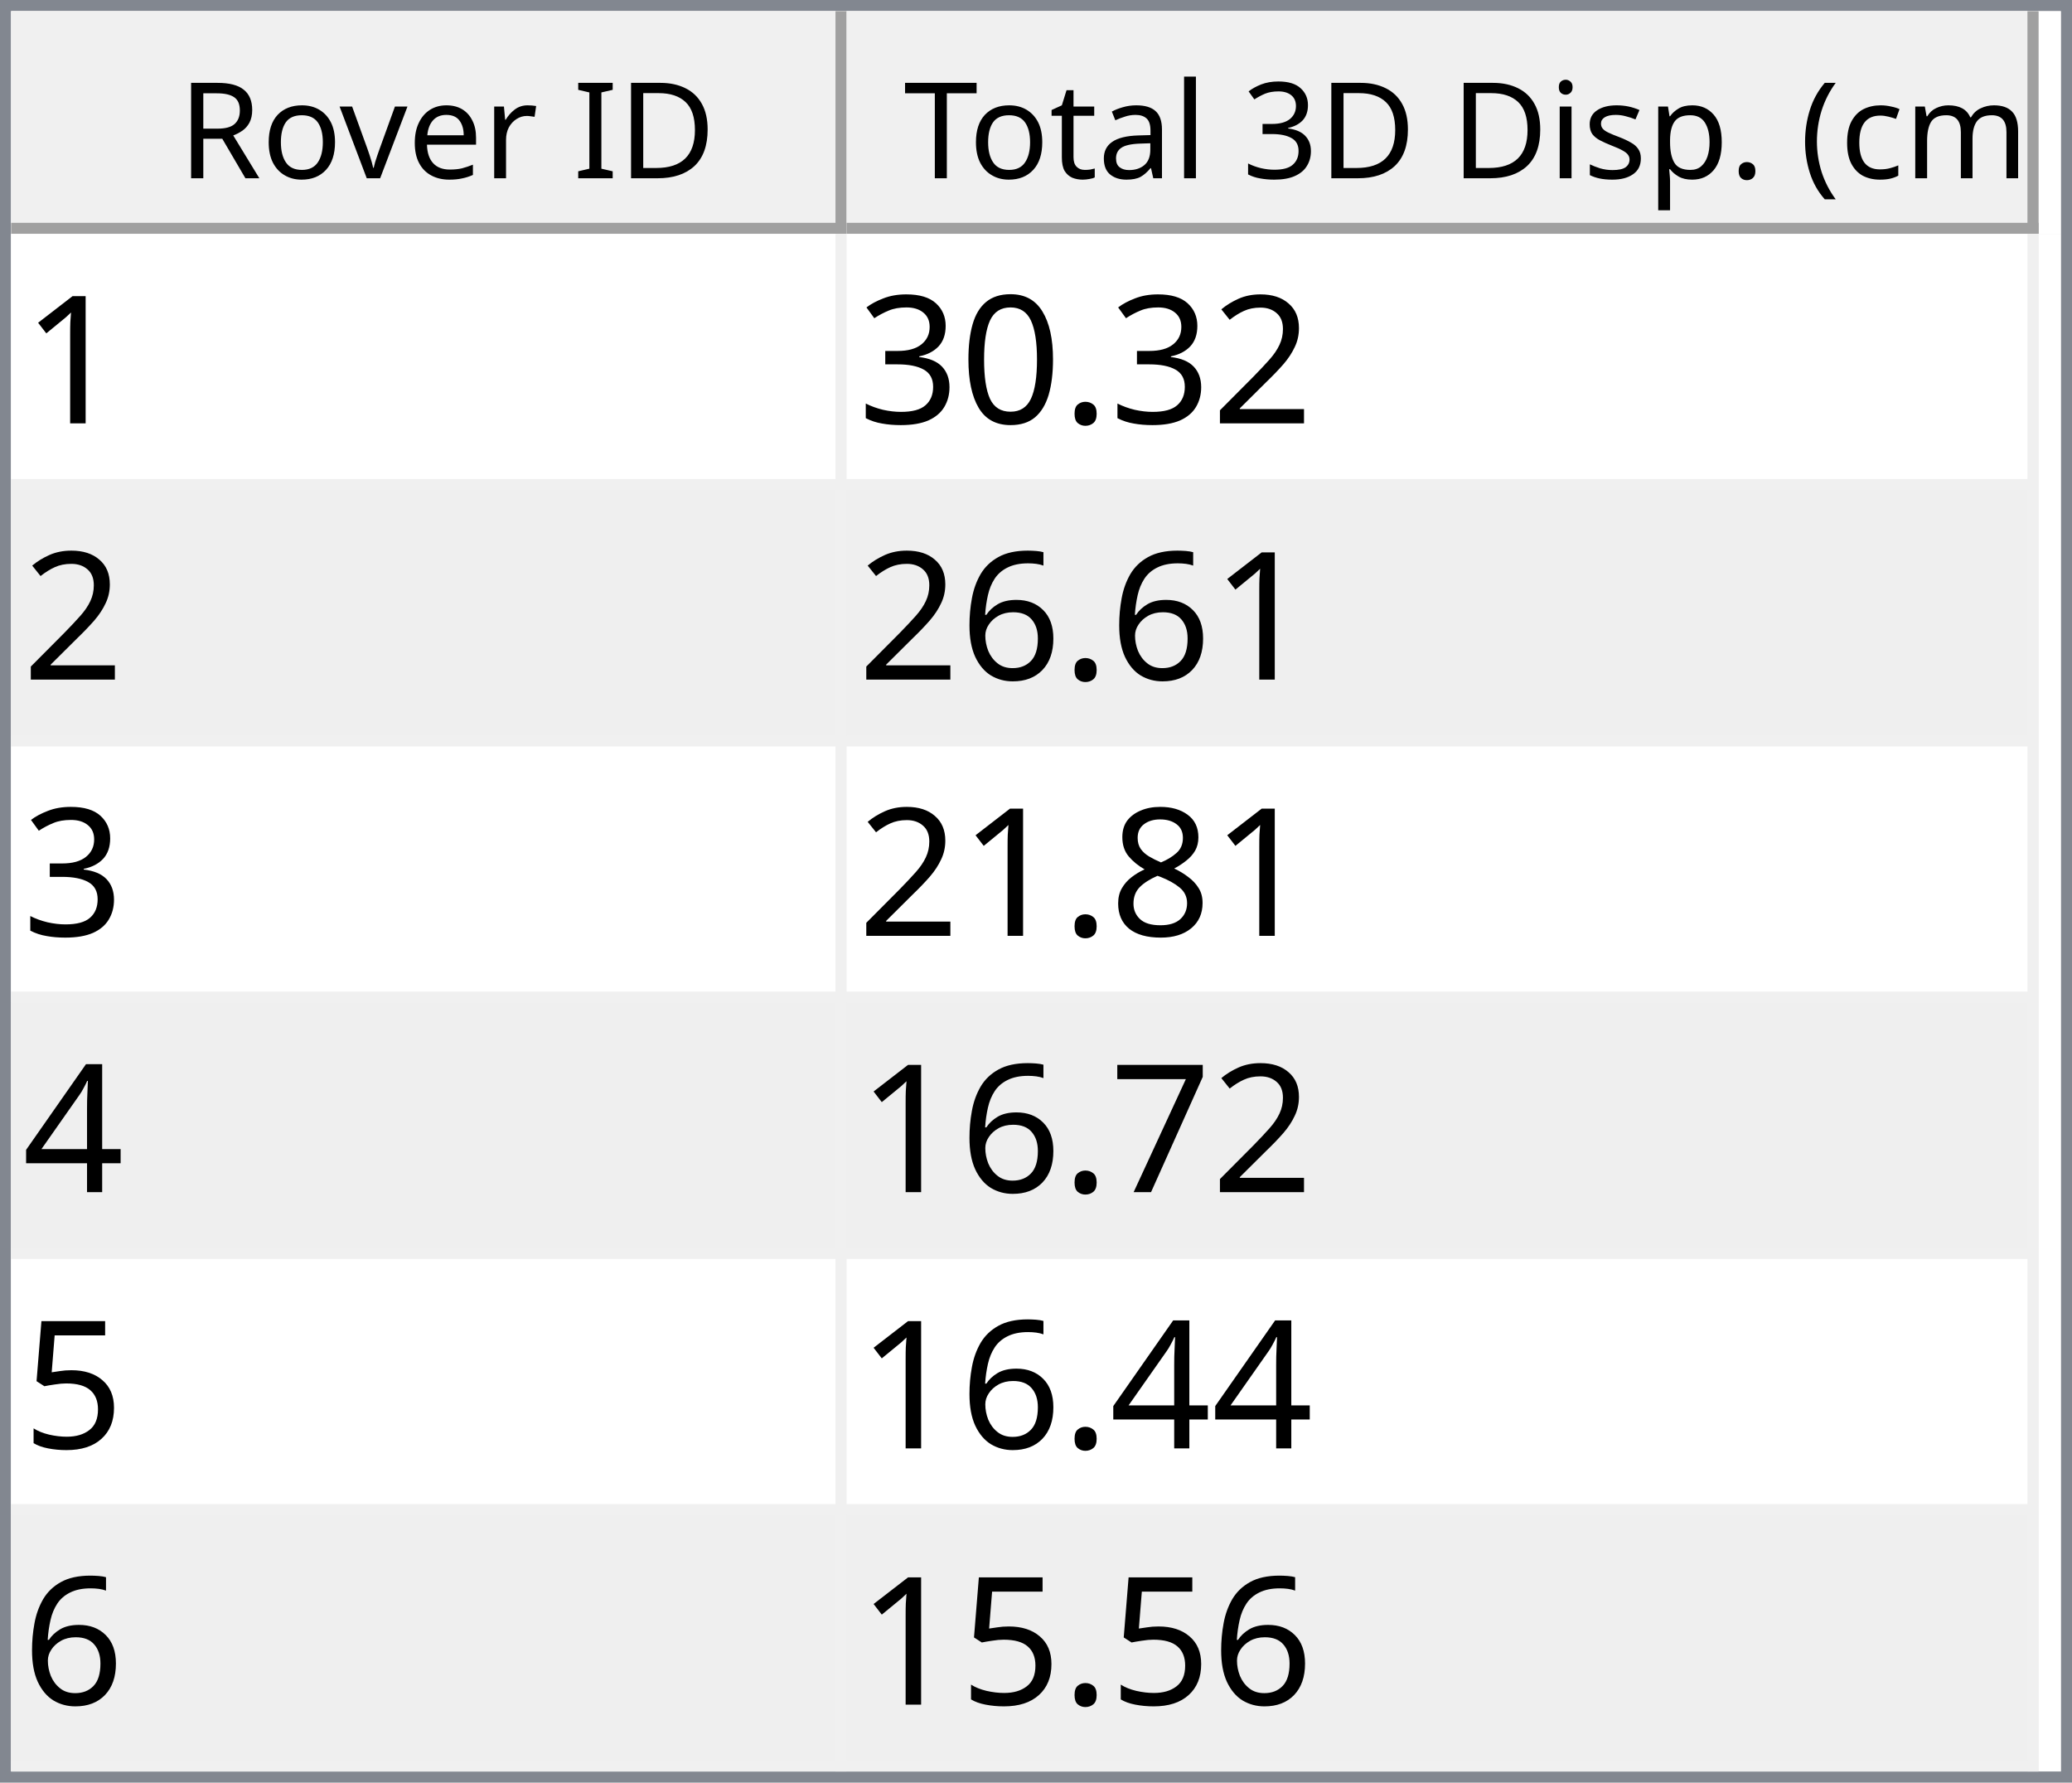
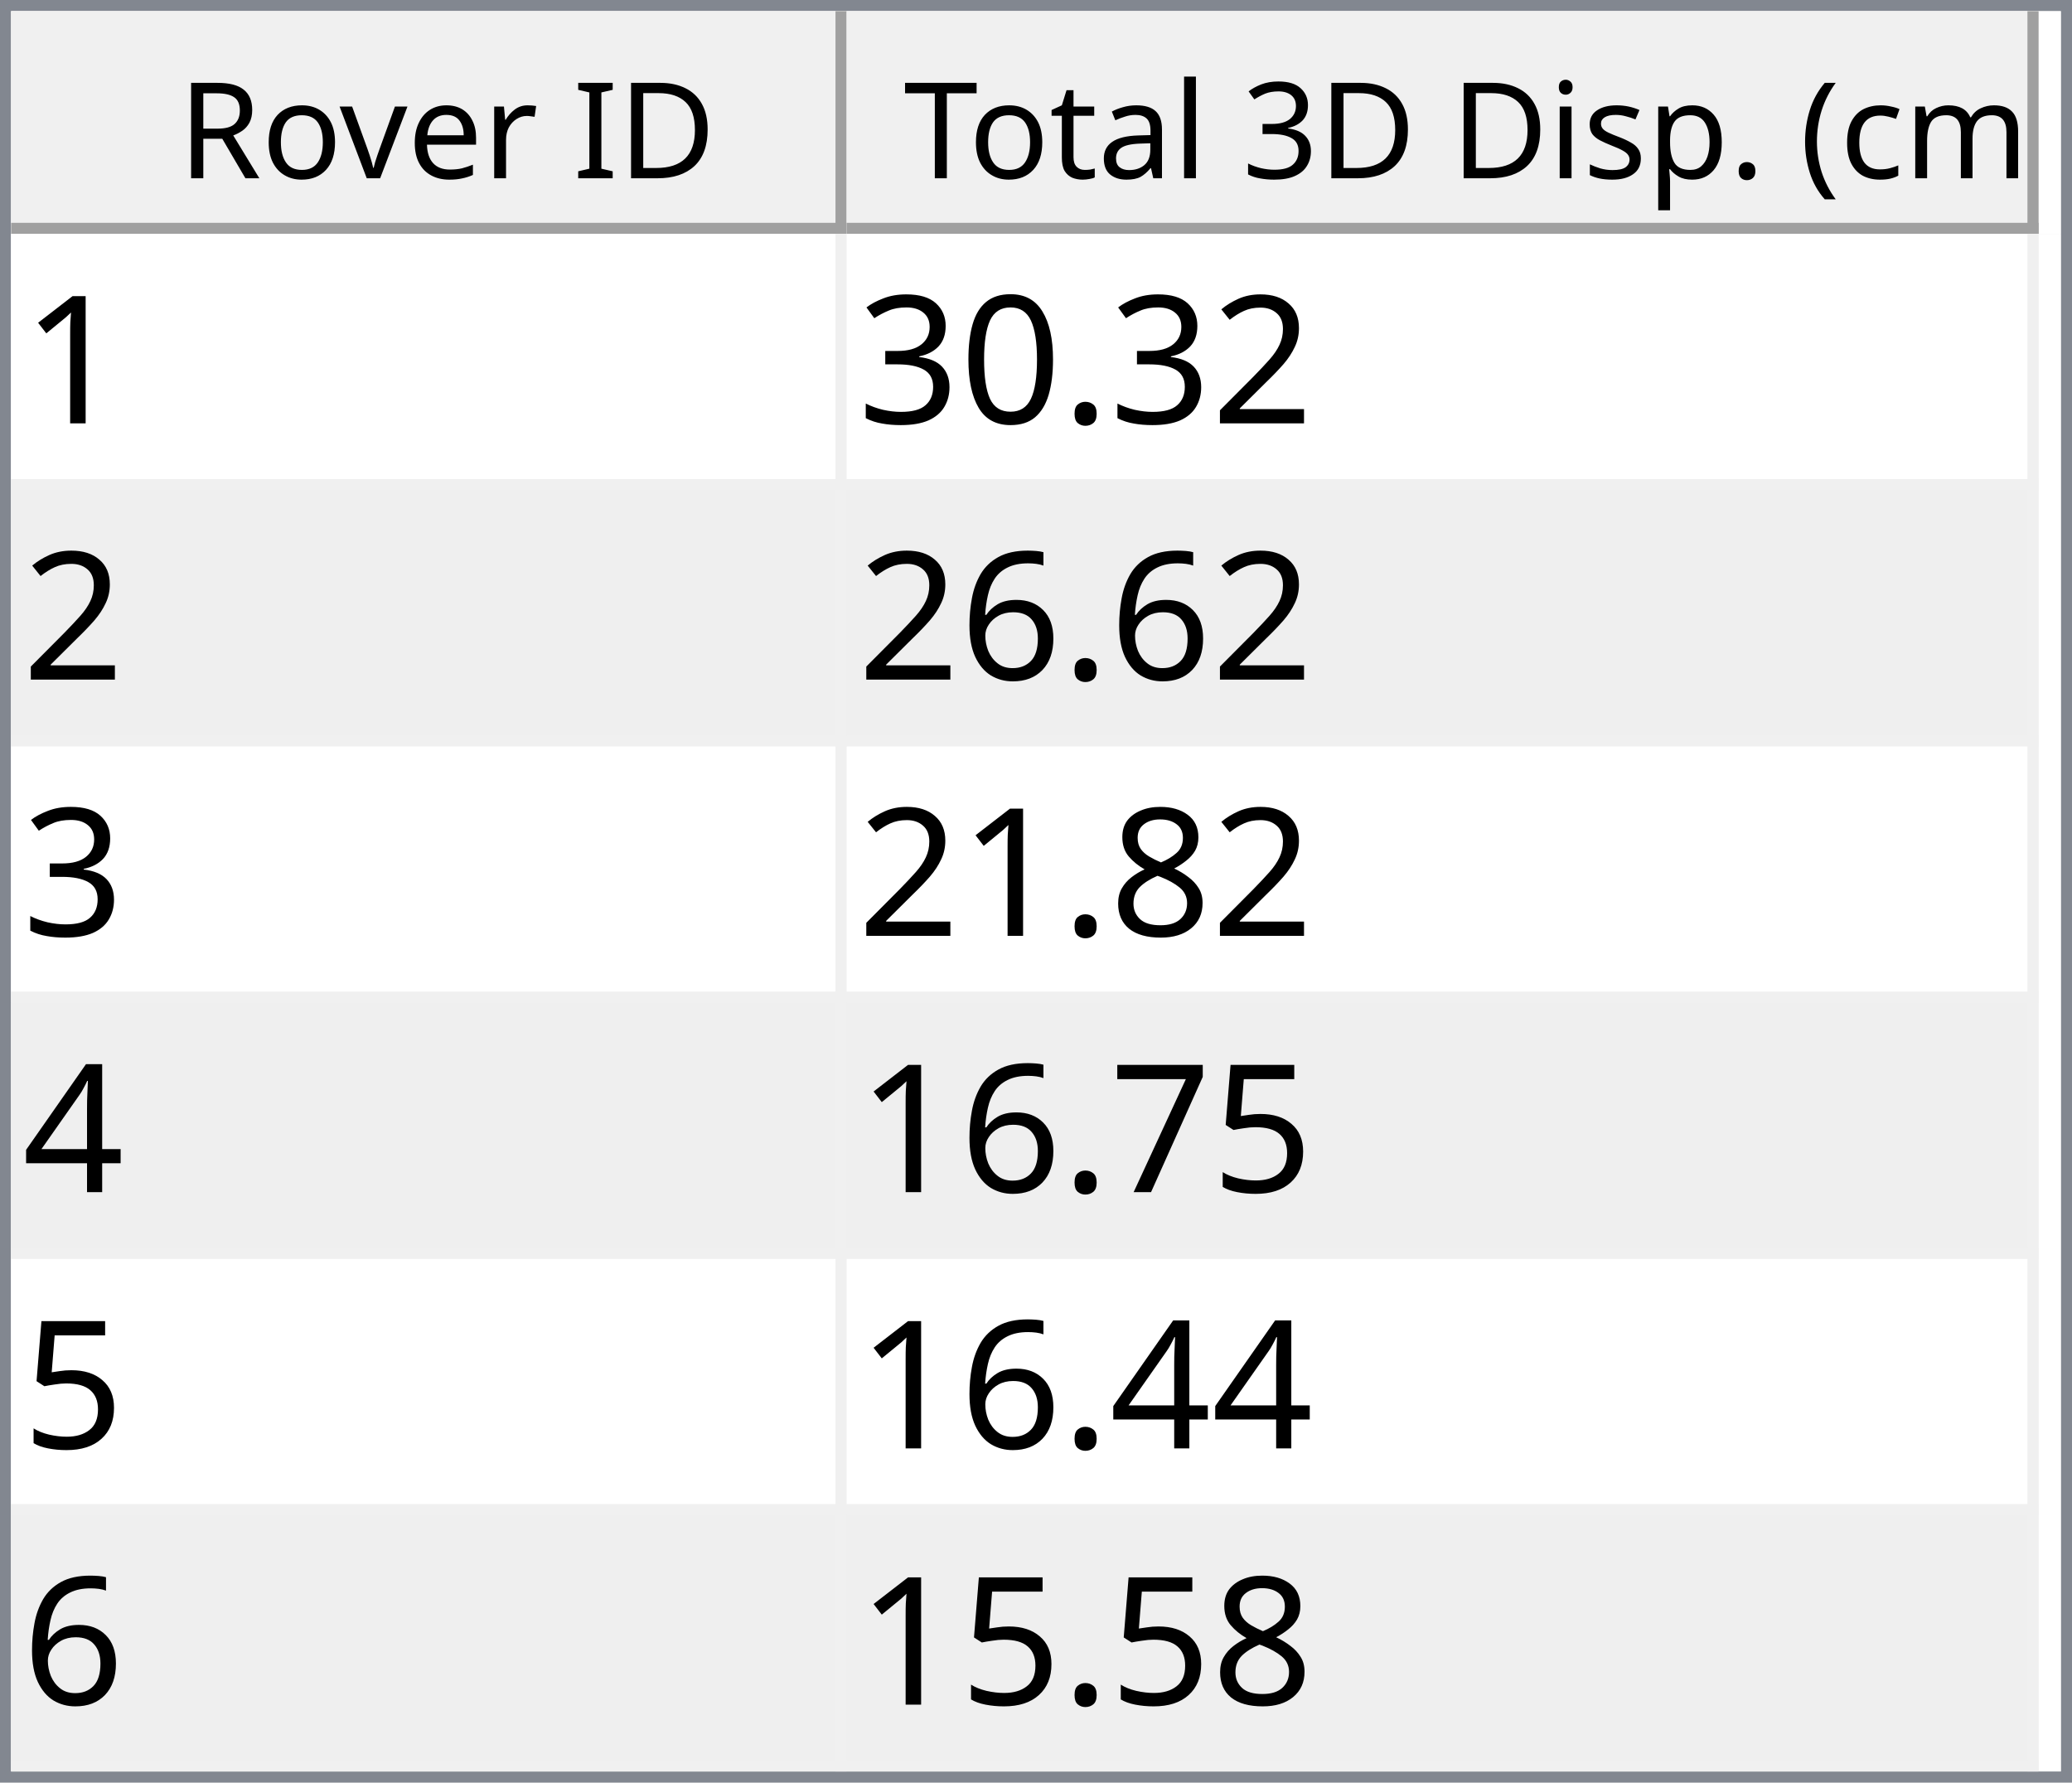
<svg xmlns="http://www.w3.org/2000/svg" style="fill-opacity:1; color-rendering:auto; color-interpolation:auto; text-rendering:auto; stroke:black; stroke-linecap:square; stroke-miterlimit:10; shape-rendering:auto; stroke-opacity:1; fill:black; stroke-dasharray:none; font-weight:normal; stroke-width:1; font-family:'Dialog'; font-style:normal; stroke-linejoin:miter; font-size:12px; stroke-dashoffset:0; image-rendering:auto;" width="186" height="160">
  <defs id="genericDefs" />
  <g>
    <defs id="defs1">
      <clipPath clipPathUnits="userSpaceOnUse" id="clipPath1">
        <path d="M0 0 L186 0 L186 160 L0 160 L0 0 Z" />
      </clipPath>
      <clipPath clipPathUnits="userSpaceOnUse" id="clipPath2">
        <path d="M0 0 L0 160 L186 160 L186 0 Z" />
      </clipPath>
      <clipPath clipPathUnits="userSpaceOnUse" id="clipPath3">
        <path d="M0 0 L0 20 L184 20 L184 0 Z" />
      </clipPath>
      <clipPath clipPathUnits="userSpaceOnUse" id="clipPath4">
        <path d="M0 0 L0 20 L75 20 L75 0 Z" />
      </clipPath>
      <clipPath clipPathUnits="userSpaceOnUse" id="clipPath5">
        <path d="M1 1 L1 19 L74 19 L74 1 Z" />
      </clipPath>
      <clipPath clipPathUnits="userSpaceOnUse" id="clipPath6">
        <path d="M0 0 L0 18 L73 18 L73 0 Z" />
      </clipPath>
      <clipPath clipPathUnits="userSpaceOnUse" id="clipPath7">
        <path d="M-0.5 -0.5 L-0.5 19.5 L74.5 19.5 L74.5 -0.5 Z" />
      </clipPath>
      <clipPath clipPathUnits="userSpaceOnUse" id="clipPath8">
        <path d="M0 0 L0 20 L107 20 L107 0 Z" />
      </clipPath>
      <clipPath clipPathUnits="userSpaceOnUse" id="clipPath9">
        <path d="M1 1 L1 19 L106 19 L106 1 Z" />
      </clipPath>
      <clipPath clipPathUnits="userSpaceOnUse" id="clipPath10">
        <path d="M0 0 L0 18 L105 18 L105 0 Z" />
      </clipPath>
      <clipPath clipPathUnits="userSpaceOnUse" id="clipPath11">
        <path d="M-0.5 -0.5 L-0.5 19.5 L106.5 19.5 L106.5 -0.5 Z" />
      </clipPath>
      <clipPath clipPathUnits="userSpaceOnUse" id="clipPath12">
        <path d="M0 0 L0 138 L184 138 L184 0 Z" />
      </clipPath>
      <clipPath clipPathUnits="userSpaceOnUse" id="clipPath13">
        <path d="M0 0 L0 138 L182 138 L182 0 Z" />
      </clipPath>
      <clipPath clipPathUnits="userSpaceOnUse" id="clipPath14">
        <path d="M-0.5 -0.5 L-0.5 137.5 L181.5 137.5 L181.5 -0.5 Z" />
      </clipPath>
      <clipPath clipPathUnits="userSpaceOnUse" id="clipPath15">
        <path d="M0 0 L0 22 L74 22 L74 0 Z" />
      </clipPath>
      <clipPath clipPathUnits="userSpaceOnUse" id="clipPath16">
        <path d="M0 0 L0 22 L106 22 L106 0 Z" />
      </clipPath>
      <font horiz-adv-x="64.551" id="font1">
        <font-face ascent="107.91" descent="25.098" units-per-em="100" style="font-style:normal; font-family:Segoe UI; font-weight:normal;" />
        <missing-glyph horiz-adv-x="64.551" d="M8.109 0 L8.109 68.266 L56.453 68.266 L56.453 0 L8.109 0 ZM15.328 7.234 L49.219 7.234 L49.219 61.031 L15.328 61.031 L15.328 7.234 Z" />
        <glyph unicode="D" horiz-adv-x="70.117" d="M9.188 0 L9.188 70.016 L28.516 70.016 Q65.531 70.016 65.531 35.891 Q65.531 19.672 55.25 9.836 Q44.969 0 27.734 0 L9.188 0 ZM17.391 62.594 L17.391 7.422 L27.828 7.422 Q41.609 7.422 49.273 14.797 Q56.938 22.172 56.938 35.688 Q56.938 62.594 28.328 62.594 L17.391 62.594 Z" />
        <glyph unicode="I" horiz-adv-x="26.611" d="M17.391 0 L9.188 0 L9.188 70.016 L17.391 70.016 L17.391 0 Z" />
        <glyph unicode=" " horiz-adv-x="27.393" d="" />
        <glyph unicode="r" horiz-adv-x="34.766" d="M34.188 41.891 Q32.078 43.5 28.125 43.5 Q23 43.5 19.555 38.672 Q16.109 33.844 16.109 25.484 L16.109 0 L8.109 0 L8.109 50 L16.109 50 L16.109 39.703 L16.312 39.703 Q18.016 44.969 21.531 47.922 Q25.047 50.875 29.391 50.875 Q32.516 50.875 34.188 50.203 L34.188 41.891 Z" />
        <glyph unicode="e" horiz-adv-x="52.295" d="M48.297 23 L12.984 23 Q13.188 14.656 17.484 10.109 Q21.781 5.562 29.297 5.562 Q37.75 5.562 44.828 11.141 L44.828 3.609 Q38.234 -1.172 27.391 -1.172 Q16.797 -1.172 10.742 5.641 Q4.688 12.453 4.688 24.812 Q4.688 36.469 11.305 43.82 Q17.922 51.172 27.734 51.172 Q37.547 51.172 42.922 44.828 Q48.297 38.484 48.297 27.203 L48.297 23 ZM40.094 29.781 Q40.047 36.719 36.75 40.578 Q33.453 44.438 27.594 44.438 Q21.922 44.438 17.969 40.383 Q14.016 36.328 13.094 29.781 L40.094 29.781 Z" />
        <glyph unicode="v" horiz-adv-x="47.9" d="M47.406 50 L27.484 0 L19.625 0 L0.688 50 L9.469 50 L22.172 13.672 Q23.578 9.672 23.922 6.688 L24.125 6.688 Q24.609 10.453 25.688 13.484 L38.969 50 L47.406 50 Z" />
        <glyph unicode="o" horiz-adv-x="58.594" d="M29 -1.172 Q17.922 -1.172 11.305 5.836 Q4.688 12.844 4.688 24.422 Q4.688 37.016 11.57 44.094 Q18.453 51.172 30.172 51.172 Q41.359 51.172 47.633 44.289 Q53.906 37.406 53.906 25.203 Q53.906 13.234 47.141 6.031 Q40.375 -1.172 29 -1.172 ZM29.594 44.438 Q21.875 44.438 17.383 39.188 Q12.891 33.938 12.891 24.703 Q12.891 15.828 17.43 10.695 Q21.969 5.562 29.594 5.562 Q37.359 5.562 41.531 10.594 Q45.703 15.625 45.703 24.906 Q45.703 34.281 41.531 39.359 Q37.359 44.438 29.594 44.438 Z" />
        <glyph unicode="R" horiz-adv-x="59.814" d="M59.375 0 L49.609 0 L37.891 19.625 Q36.281 22.359 34.766 24.289 Q33.25 26.219 31.664 27.438 Q30.078 28.656 28.25 29.219 Q26.422 29.781 24.125 29.781 L17.391 29.781 L17.391 0 L9.188 0 L9.188 70.016 L30.078 70.016 Q34.672 70.016 38.555 68.867 Q42.438 67.719 45.289 65.375 Q48.141 63.031 49.758 59.547 Q51.375 56.062 51.375 51.375 Q51.375 47.703 50.273 44.656 Q49.172 41.609 47.148 39.211 Q45.125 36.812 42.266 35.133 Q39.406 33.453 35.844 32.516 L35.844 32.328 Q37.594 31.547 38.891 30.547 Q40.188 29.547 41.359 28.18 Q42.531 26.812 43.68 25.078 Q44.828 23.344 46.234 21.047 L59.375 0 ZM17.391 62.594 L17.391 37.203 L28.516 37.203 Q31.594 37.203 34.203 38.133 Q36.812 39.062 38.719 40.797 Q40.625 42.531 41.703 45.047 Q42.781 47.562 42.781 50.688 Q42.781 56.297 39.141 59.445 Q35.5 62.594 28.609 62.594 L17.391 62.594 Z" />
        <glyph unicode=")" horiz-adv-x="30.176" d="M8.297 -15.922 L1.172 -15.922 Q16.406 2.344 16.406 26.812 Q16.406 51.469 1.078 70.016 L8.297 70.016 Q23.531 52.156 23.531 26.703 Q23.531 1.375 8.297 -15.922 Z" />
        <glyph unicode="m" horiz-adv-x="86.133" d="M79.109 0 L71.094 0 L71.094 28.719 Q71.094 37.016 68.531 40.727 Q65.969 44.438 59.906 44.438 Q54.781 44.438 51.195 39.75 Q47.609 35.062 47.609 28.516 L47.609 0 L39.594 0 L39.594 29.688 Q39.594 44.438 28.219 44.438 Q22.953 44.438 19.531 40.016 Q16.109 35.594 16.109 28.516 L16.109 0 L8.109 0 L8.109 50 L16.109 50 L16.109 42.094 L16.312 42.094 Q21.625 51.172 31.844 51.172 Q36.969 51.172 40.773 48.312 Q44.578 45.453 46 40.828 Q51.562 51.172 62.594 51.172 Q79.109 51.172 79.109 30.812 L79.109 0 Z" />
        <glyph unicode="c" horiz-adv-x="46.191" d="M42.188 2.297 Q36.422 -1.172 28.516 -1.172 Q17.828 -1.172 11.258 5.789 Q4.688 12.75 4.688 23.828 Q4.688 36.188 11.766 43.68 Q18.844 51.172 30.672 51.172 Q37.25 51.172 42.281 48.734 L42.281 40.531 Q36.719 44.438 30.375 44.438 Q22.703 44.438 17.797 38.945 Q12.891 33.453 12.891 24.516 Q12.891 15.719 17.508 10.641 Q22.125 5.562 29.891 5.562 Q36.422 5.562 42.188 9.906 L42.188 2.297 Z" />
        <glyph unicode="(" horiz-adv-x="30.176" d="M29.109 -15.922 L21.969 -15.922 Q6.844 1.375 6.844 26.703 Q6.844 52.156 21.969 70.016 L29.203 70.016 Q13.875 51.469 13.875 26.812 Q13.875 2.344 29.109 -15.922 Z" />
        <glyph unicode="." horiz-adv-x="21.68" d="M10.891 -1.078 Q8.641 -1.078 7.055 0.539 Q5.469 2.156 5.469 4.391 Q5.469 6.641 7.055 8.273 Q8.641 9.906 10.891 9.906 Q13.188 9.906 14.797 8.273 Q16.406 6.641 16.406 4.391 Q16.406 2.156 14.797 0.539 Q13.188 -1.078 10.891 -1.078 Z" />
        <glyph unicode="p" horiz-adv-x="58.789" d="M16.312 7.234 L16.109 7.234 L16.109 -23 L8.109 -23 L8.109 50 L16.109 50 L16.109 41.219 L16.312 41.219 Q22.219 51.172 33.594 51.172 Q43.266 51.172 48.688 44.461 Q54.109 37.75 54.109 26.469 Q54.109 13.922 48 6.375 Q41.891 -1.172 31.297 -1.172 Q21.578 -1.172 16.312 7.234 ZM16.109 27.391 L16.109 20.406 Q16.109 14.203 20.141 9.883 Q24.172 5.562 30.375 5.562 Q37.641 5.562 41.773 11.133 Q45.906 16.703 45.906 26.609 Q45.906 34.969 42.047 39.703 Q38.188 44.438 31.594 44.438 Q24.609 44.438 20.359 39.578 Q16.109 34.719 16.109 27.391 Z" />
        <glyph unicode="s" horiz-adv-x="42.432" d="M5.078 1.812 L5.078 10.406 Q11.625 5.562 19.484 5.562 Q30.031 5.562 30.031 12.594 Q30.031 14.594 29.125 15.992 Q28.219 17.391 26.68 18.461 Q25.141 19.531 23.07 20.383 Q21 21.234 18.609 22.172 Q15.281 23.484 12.766 24.828 Q10.25 26.172 8.57 27.859 Q6.891 29.547 6.031 31.695 Q5.172 33.844 5.172 36.719 Q5.172 40.234 6.789 42.945 Q8.406 45.656 11.086 47.484 Q13.766 49.312 17.211 50.242 Q20.656 51.172 24.312 51.172 Q30.812 51.172 35.938 48.922 L35.938 40.828 Q30.422 44.438 23.25 44.438 Q21 44.438 19.195 43.922 Q17.391 43.406 16.094 42.477 Q14.797 41.547 14.086 40.258 Q13.375 38.969 13.375 37.406 Q13.375 35.453 14.086 34.133 Q14.797 32.812 16.164 31.789 Q17.531 30.766 19.484 29.938 Q21.438 29.109 23.922 28.125 Q27.25 26.859 29.883 25.516 Q32.516 24.172 34.375 22.484 Q36.234 20.797 37.234 18.602 Q38.234 16.406 38.234 13.375 Q38.234 9.672 36.602 6.938 Q34.969 4.203 32.234 2.398 Q29.5 0.594 25.93 -0.289 Q22.359 -1.172 18.453 -1.172 Q10.75 -1.172 5.078 1.812 Z" />
        <glyph unicode="i" horiz-adv-x="24.219" d="M12.203 62.703 Q10.062 62.703 8.547 64.164 Q7.031 65.625 7.031 67.875 Q7.031 70.125 8.547 71.609 Q10.062 73.094 12.203 73.094 Q14.406 73.094 15.945 71.609 Q17.484 70.125 17.484 67.875 Q17.484 65.719 15.945 64.211 Q14.406 62.703 12.203 62.703 ZM16.109 0 L8.109 0 L8.109 50 L16.109 50 L16.109 0 Z" />
        <glyph unicode="3" horiz-adv-x="53.906" d="M46.531 19.828 Q46.531 15.094 44.75 11.211 Q42.969 7.328 39.719 4.57 Q36.469 1.812 31.93 0.297 Q27.391 -1.219 21.922 -1.219 Q11.922 -1.219 6 2.594 L6 11.188 Q13.094 5.609 22.219 5.609 Q25.875 5.609 28.828 6.539 Q31.781 7.469 33.906 9.227 Q36.031 10.984 37.18 13.477 Q38.328 15.969 38.328 19.094 Q38.328 32.812 18.797 32.812 L12.984 32.812 L12.984 39.594 L18.5 39.594 Q35.797 39.594 35.797 52.484 Q35.797 64.406 22.609 64.406 Q15.188 64.406 8.688 59.422 L8.688 67.188 Q15.375 71.188 24.609 71.188 Q29 71.188 32.57 69.969 Q36.141 68.75 38.68 66.555 Q41.219 64.359 42.609 61.281 Q44 58.203 44 54.5 Q44 40.672 30.031 36.719 L30.031 36.531 Q33.594 36.141 36.625 34.797 Q39.656 33.453 41.852 31.305 Q44.047 29.156 45.289 26.25 Q46.531 23.344 46.531 19.828 Z" />
        <glyph unicode="l" horiz-adv-x="24.219" d="M16.109 0 L8.109 0 L8.109 74.031 L16.109 74.031 L16.109 0 Z" />
        <glyph unicode="a" horiz-adv-x="50.879" d="M43.891 0 L35.891 0 L35.891 7.812 L35.688 7.812 Q30.469 -1.172 20.312 -1.172 Q12.844 -1.172 8.617 2.781 Q4.391 6.734 4.391 13.281 Q4.391 27.297 20.906 29.594 L35.891 31.688 Q35.891 44.438 25.594 44.438 Q16.547 44.438 9.281 38.281 L9.281 46.484 Q16.656 51.172 26.266 51.172 Q43.891 51.172 43.891 32.516 L43.891 0 ZM35.891 25.297 L23.828 23.641 Q18.266 22.859 15.43 20.875 Q12.594 18.891 12.594 13.875 Q12.594 10.203 15.211 7.883 Q17.828 5.562 22.172 5.562 Q28.125 5.562 32.008 9.742 Q35.891 13.922 35.891 20.312 L35.891 25.297 Z" />
        <glyph unicode="t" horiz-adv-x="33.887" d="M31.297 0.484 Q28.469 -1.078 23.828 -1.078 Q10.688 -1.078 10.688 13.578 L10.688 43.172 L2.094 43.172 L2.094 50 L10.688 50 L10.688 62.203 L18.703 64.797 L18.703 50 L31.297 50 L31.297 43.172 L18.703 43.172 L18.703 14.984 Q18.703 9.969 20.414 7.82 Q22.125 5.672 26.078 5.672 Q29.109 5.672 31.297 7.328 L31.297 0.484 Z" />
        <glyph unicode="T" horiz-adv-x="52.393" d="M50.594 62.594 L30.375 62.594 L30.375 0 L22.172 0 L22.172 62.594 L2 62.594 L2 70.016 L50.594 70.016 L50.594 62.594 Z" />
      </font>
      <font horiz-adv-x="75.0" id="font2">
        <font-face ascent="100.537" descent="21.973" units-per-em="100" style="font-style:normal; font-family:sans-serif; font-weight:normal;" />
        <missing-glyph horiz-adv-x="75.0" d="M12.5 0 L12.5 62.5 L62.5 62.5 L62.5 0 L12.5 0 ZM14.062 1.562 L60.938 1.562 L60.938 60.938 L14.062 60.938 L14.062 1.562 Z" />
        <glyph unicode="1" horiz-adv-x="55.615" d="M37.25 0 L28.469 0 L28.469 56 Q25.297 52.984 20.141 49.953 Q14.984 46.922 10.891 45.406 L10.891 53.906 Q18.266 57.375 23.781 62.305 Q29.297 67.234 31.594 71.875 L37.25 71.875 L37.25 0 Z" />
        <glyph unicode="2" horiz-adv-x="55.615" d="M50.344 8.453 L50.344 0 L3.031 0 Q2.938 3.172 4.047 6.109 Q5.859 10.938 9.836 15.625 Q13.812 20.312 21.344 26.469 Q33.016 36.031 37.117 41.625 Q41.219 47.219 41.219 52.203 Q41.219 57.422 37.477 61.008 Q33.734 64.594 27.734 64.594 Q21.391 64.594 17.578 60.789 Q13.766 56.984 13.719 50.25 L4.688 51.172 Q5.609 61.281 11.664 66.578 Q17.719 71.875 27.938 71.875 Q38.234 71.875 44.242 66.164 Q50.25 60.453 50.25 52 Q50.25 47.703 48.492 43.555 Q46.734 39.406 42.656 34.812 Q38.578 30.219 29.109 22.219 Q21.188 15.578 18.945 13.211 Q16.703 10.844 15.234 8.453 L50.344 8.453 Z" />
        <glyph unicode="." horiz-adv-x="27.783" d="M9.078 0 L9.078 10.016 L19.094 10.016 L19.094 0 L9.078 0 Z" />
        <glyph unicode="0" horiz-adv-x="55.615" d="M4.156 35.297 Q4.156 48 6.766 55.742 Q9.375 63.484 14.523 67.68 Q19.672 71.875 27.484 71.875 Q33.25 71.875 37.594 69.555 Q41.938 67.234 44.773 62.867 Q47.609 58.5 49.219 52.227 Q50.828 45.953 50.828 35.297 Q50.828 22.703 48.242 14.969 Q45.656 7.234 40.508 3.008 Q35.359 -1.219 27.484 -1.219 Q17.141 -1.219 11.234 6.203 Q4.156 15.141 4.156 35.297 ZM13.188 35.297 Q13.188 17.672 17.312 11.836 Q21.438 6 27.484 6 Q33.547 6 37.672 11.859 Q41.797 17.719 41.797 35.297 Q41.797 52.984 37.672 58.789 Q33.547 64.594 27.391 64.594 Q21.344 64.594 17.719 59.469 Q13.188 52.938 13.188 35.297 Z" />
        <glyph unicode="3" horiz-adv-x="55.615" d="M4.203 18.891 L12.984 20.062 Q14.5 12.594 18.141 9.297 Q21.781 6 27 6 Q33.203 6 37.477 10.297 Q41.75 14.594 41.75 20.953 Q41.75 27 37.797 30.93 Q33.844 34.859 27.734 34.859 Q25.25 34.859 21.531 33.891 L22.516 41.609 Q23.391 41.5 23.922 41.5 Q29.547 41.5 34.039 44.43 Q38.531 47.359 38.531 53.469 Q38.531 58.297 35.258 61.477 Q31.984 64.656 26.812 64.656 Q21.688 64.656 18.266 61.43 Q14.844 58.203 13.875 51.766 L5.078 53.328 Q6.688 62.156 12.398 67.016 Q18.109 71.875 26.609 71.875 Q32.469 71.875 37.398 69.359 Q42.328 66.844 44.945 62.5 Q47.562 58.156 47.562 53.266 Q47.562 48.641 45.07 44.828 Q42.578 41.016 37.703 38.766 Q44.047 37.312 47.562 32.695 Q51.078 28.078 51.078 21.141 Q51.078 11.766 44.242 5.25 Q37.406 -1.266 26.953 -1.266 Q17.531 -1.266 11.305 4.352 Q5.078 9.969 4.203 18.891 Z" />
        <glyph unicode="6" horiz-adv-x="55.615" d="M49.75 54.047 L41.016 53.375 Q39.844 58.547 37.703 60.891 Q34.125 64.656 28.906 64.656 Q24.703 64.656 21.531 62.312 Q17.391 59.281 14.992 53.469 Q12.594 47.656 12.5 36.922 Q15.672 41.75 20.266 44.094 Q24.859 46.438 29.891 46.438 Q38.672 46.438 44.852 39.969 Q51.031 33.5 51.031 23.25 Q51.031 16.5 48.125 10.719 Q45.219 4.938 40.141 1.859 Q35.062 -1.219 28.609 -1.219 Q17.625 -1.219 10.695 6.859 Q3.766 14.938 3.766 33.5 Q3.766 54.25 11.422 63.672 Q18.109 71.875 29.438 71.875 Q37.891 71.875 43.289 67.141 Q48.688 62.406 49.75 54.047 ZM13.875 23.188 Q13.875 18.656 15.797 14.508 Q17.719 10.359 21.188 8.18 Q24.656 6 28.469 6 Q34.031 6 38.039 10.492 Q42.047 14.984 42.047 22.703 Q42.047 30.125 38.086 34.398 Q34.125 38.672 28.125 38.672 Q22.172 38.672 18.023 34.398 Q13.875 30.125 13.875 23.188 Z" />
        <glyph unicode="8" horiz-adv-x="55.615" d="M17.672 38.812 Q12.203 40.828 9.57 44.539 Q6.938 48.25 6.938 53.422 Q6.938 61.234 12.555 66.555 Q18.172 71.875 27.484 71.875 Q36.859 71.875 42.578 66.43 Q48.297 60.984 48.297 53.172 Q48.297 48.188 45.68 44.508 Q43.062 40.828 37.75 38.812 Q44.344 36.672 47.781 31.883 Q51.219 27.094 51.219 20.453 Q51.219 11.281 44.727 5.031 Q38.234 -1.219 27.641 -1.219 Q17.047 -1.219 10.547 5.055 Q4.047 11.328 4.047 20.703 Q4.047 27.688 7.594 32.398 Q11.141 37.109 17.672 38.812 ZM15.922 53.719 Q15.922 48.641 19.195 45.414 Q22.469 42.188 27.688 42.188 Q32.766 42.188 36.016 45.383 Q39.266 48.578 39.266 53.219 Q39.266 58.062 35.914 61.359 Q32.562 64.656 27.594 64.656 Q22.562 64.656 19.242 61.43 Q15.922 58.203 15.922 53.719 ZM13.094 20.656 Q13.094 16.891 14.875 13.375 Q16.656 9.859 20.172 7.93 Q23.688 6 27.734 6 Q34.031 6 38.133 10.055 Q42.234 14.109 42.234 20.359 Q42.234 26.703 38.016 30.859 Q33.797 35.016 27.438 35.016 Q21.234 35.016 17.164 30.914 Q13.094 26.812 13.094 20.656 Z" />
        <glyph unicode="4" horiz-adv-x="55.615" d="M32.328 0 L32.328 17.141 L1.266 17.141 L1.266 25.203 L33.938 71.578 L41.109 71.578 L41.109 25.203 L50.781 25.203 L50.781 17.141 L41.109 17.141 L41.109 0 L32.328 0 ZM32.328 25.203 L32.328 57.469 L9.906 25.203 L32.328 25.203 Z" />
+         <glyph unicode="5" horiz-adv-x="55.615" d="M4.156 18.75 L13.375 19.531 Q14.406 12.797 18.141 9.398 Q21.875 6 27.156 6 Q33.5 6 37.891 10.789 Q42.281 15.578 42.281 23.484 Q42.281 31 38.062 35.352 Q33.844 39.703 27 39.703 Q22.75 39.703 19.336 37.773 Q15.922 35.844 13.969 32.766 L5.719 33.844 L12.641 70.609 L48.25 70.609 L48.25 62.203 L19.672 62.203 L15.828 42.969 Q22.266 47.469 29.344 47.469 Q38.719 47.469 45.164 40.969 Q51.609 34.469 51.609 24.266 Q51.609 14.547 45.953 7.469 Q39.062 -1.219 27.156 -1.219 Q17.391 -1.219 11.211 4.25 Q5.031 9.719 4.156 18.75 Z" />
        <glyph unicode="7" horiz-adv-x="55.615" d="M4.734 62.203 L4.734 70.656 L51.078 70.656 L51.078 63.812 Q44.234 56.547 37.523 44.484 Q30.812 32.422 27.156 19.672 Q24.516 10.688 23.781 0 L14.75 0 Q14.891 8.453 18.062 20.414 Q21.234 32.375 27.172 43.484 Q33.109 54.594 39.797 62.203 L4.734 62.203 Z" />
-         <glyph unicode="5" horiz-adv-x="55.615" d="M4.156 18.75 L13.375 19.531 Q14.406 12.797 18.141 9.398 Q21.875 6 27.156 6 Q33.5 6 37.891 10.789 Q42.281 15.578 42.281 23.484 Q42.281 31 38.062 35.352 Q33.844 39.703 27 39.703 Q22.75 39.703 19.336 37.773 Q15.922 35.844 13.969 32.766 L5.719 33.844 L12.641 70.609 L48.25 70.609 L48.25 62.203 L19.672 62.203 L15.828 42.969 Q22.266 47.469 29.344 47.469 Q38.719 47.469 45.164 40.969 Q51.609 34.469 51.609 24.266 Q51.609 14.547 45.953 7.469 Q39.062 -1.219 27.156 -1.219 Q17.391 -1.219 11.211 4.25 Q5.031 9.719 4.156 18.75 Z" />
      </font>
    </defs>
    <g style="fill:white; stroke:white;">
      <rect x="0" y="0" width="186" style="clip-path:url(#clipPath1); stroke:none;" height="160" />
    </g>
    <g style="fill:white; text-rendering:optimizeSpeed; color-rendering:optimizeSpeed; image-rendering:optimizeSpeed; shape-rendering:crispEdges; stroke:white; color-interpolation:sRGB;">
      <rect x="0" width="186" height="160" y="0" style="stroke:none;" />
      <path style="stroke:none;" d="M0 160 L186 160 L186 0 L0 0 Z" />
    </g>
    <g style="fill:rgb(240,240,240); font-family:'Segoe UI'; stroke:rgb(240,240,240);">
      <rect x="0" y="0" width="186" style="clip-path:url(#clipPath2); stroke:none;" height="160" />
    </g>
    <g style="fill:rgb(130,135,144); font-family:'Segoe UI'; stroke:rgb(130,135,144);">
      <path d="M0 0 L186 0 L186 160 L0 160 L0 0 ZM1 1 L185 1 L185 159 L1 159 L1 1 Z" style="fill-rule:evenodd; clip-path:url(#clipPath2); stroke:none;" />
    </g>
    <g style="fill:white; font-family:'Segoe UI'; stroke:white;" transform="translate(1,1)">
      <rect x="0" y="0" width="184" style="clip-path:url(#clipPath3); stroke:none;" height="20" />
    </g>
    <g style="fill:rgb(240,240,240); font-family:'Segoe UI'; stroke:rgb(240,240,240);" transform="translate(1,1)">
      <rect x="0" y="0" width="75" style="clip-path:url(#clipPath4); stroke:none;" height="20" />
    </g>
    <g style="font-family:'Segoe UI';" transform="translate(2,2)">
      <text x="14" xml:space="preserve" y="14" style="clip-path:url(#clipPath6); stroke:none;">Rover ID</text>
    </g>
    <g style="fill:rgb(160,160,160); font-family:'Segoe UI'; stroke:rgb(160,160,160); stroke-linejoin:bevel;" transform="translate(1.5,1.5)">
      <line x1="74" x2="74" y1="0" style="fill:none; clip-path:url(#clipPath7);" y2="19" />
    </g>
    <g style="fill:rgb(160,160,160); font-family:'Segoe UI'; stroke:rgb(160,160,160); stroke-linejoin:bevel;" transform="matrix(1,0,0,1,1,1) translate(0.5,0.5)">
      <line x1="0" x2="74" y1="19" style="fill:none; clip-path:url(#clipPath7);" y2="19" />
    </g>
    <g style="fill:rgb(240,240,240); font-family:'Segoe UI'; stroke:rgb(240,240,240);" transform="translate(76,1)">
      <rect x="0" y="0" width="107" style="clip-path:url(#clipPath8); stroke:none;" height="20" />
    </g>
    <g style="font-family:'Segoe UI';" transform="translate(77,2)">
      <text x="1" xml:space="preserve" y="14" style="clip-path:url(#clipPath10); stroke:none;"> Total 3D Disp. (cm)</text>
    </g>
    <g style="fill:rgb(160,160,160); font-family:'Segoe UI'; stroke:rgb(160,160,160); stroke-linejoin:bevel;" transform="translate(76.5,1.5)">
      <line x1="106" x2="106" y1="0" style="fill:none; clip-path:url(#clipPath11);" y2="19" />
    </g>
    <g style="fill:rgb(160,160,160); font-family:'Segoe UI'; stroke:rgb(160,160,160); stroke-linejoin:bevel;" transform="matrix(1,0,0,1,76,1) translate(0.5,0.5)">
      <line x1="0" x2="106" y1="19" style="fill:none; clip-path:url(#clipPath11);" y2="19" />
    </g>
    <g style="fill:white; font-family:'Segoe UI'; stroke:white;" transform="translate(1,21)">
      <rect x="0" y="0" width="184" style="clip-path:url(#clipPath12); stroke:none;" height="138" />
    </g>
    <g style="fill:rgb(240,240,240); font-size:16px; font-family:sans-serif; stroke:rgb(240,240,240);" transform="translate(1,21)">
      <rect x="0" y="0" width="182" style="clip-path:url(#clipPath13); stroke:none;" height="138" />
      <line transform="translate(0.5,0.5)" x1="0" x2="181" y1="22" style="clip-path:url(#clipPath14); fill:none; stroke-linejoin:bevel;" y2="22" />
    </g>
    <g transform="matrix(1,0,0,1,1,21) translate(0.5,0.5)" style="fill:rgb(240,240,240); font-size:16px; font-family:sans-serif; stroke:rgb(240,240,240); stroke-linejoin:bevel;">
      <line x1="0" x2="181" y1="45" style="fill:none; clip-path:url(#clipPath14);" y2="45" />
    </g>
    <g transform="matrix(1,0,0,1,1,21) translate(0.5,0.5)" style="fill:rgb(240,240,240); font-size:16px; font-family:sans-serif; stroke:rgb(240,240,240); stroke-linejoin:bevel;">
      <line x1="0" x2="181" y1="68" style="fill:none; clip-path:url(#clipPath14);" y2="68" />
    </g>
    <g transform="matrix(1,0,0,1,1,21) translate(0.5,0.5)" style="fill:rgb(240,240,240); font-size:16px; font-family:sans-serif; stroke:rgb(240,240,240); stroke-linejoin:bevel;">
      <line x1="0" x2="181" y1="91" style="fill:none; clip-path:url(#clipPath14);" y2="91" />
    </g>
    <g transform="matrix(1,0,0,1,1,21) translate(0.5,0.5)" style="fill:rgb(240,240,240); font-size:16px; font-family:sans-serif; stroke:rgb(240,240,240); stroke-linejoin:bevel;">
      <line x1="0" x2="181" y1="114" style="fill:none; clip-path:url(#clipPath14);" y2="114" />
    </g>
    <g transform="matrix(1,0,0,1,1,21) translate(0.5,0.5)" style="fill:rgb(240,240,240); font-size:16px; font-family:sans-serif; stroke:rgb(240,240,240); stroke-linejoin:bevel;">
      <line x1="0" x2="181" y1="137" style="fill:none; clip-path:url(#clipPath14);" y2="137" />
    </g>
    <g transform="matrix(1,0,0,1,1,21) translate(0.5,0.5)" style="fill:rgb(240,240,240); font-size:16px; font-family:sans-serif; stroke:rgb(240,240,240); stroke-linejoin:bevel;">
      <line x1="74" x2="74" y1="0" style="fill:none; clip-path:url(#clipPath14);" y2="137" />
    </g>
    <g transform="matrix(1,0,0,1,1,21) translate(0.5,0.5)" style="fill:rgb(240,240,240); font-size:16px; font-family:sans-serif; stroke:rgb(240,240,240); stroke-linejoin:bevel;">
      <line x1="181" x2="181" y1="0" style="fill:none; clip-path:url(#clipPath14);" y2="137" />
    </g>
    <g style="fill:white; font-size:16px; font-family:sans-serif; stroke:white;" transform="matrix(1,0,0,1,1,21)">
      <rect x="0" y="0" width="74" style="clip-path:url(#clipPath15); stroke:none;" height="22" />
      <text x="1" y="17" style="fill:black; clip-path:url(#clipPath15); stroke:none;" xml:space="preserve">1</text>
    </g>
    <g style="fill:white; font-size:16px; font-family:sans-serif; stroke:white;" transform="matrix(1,0,0,1,1,21) translate(75,0)">
      <rect x="0" y="0" width="106" style="clip-path:url(#clipPath16); stroke:none;" height="22" />
      <text x="1" y="17" style="fill:black; clip-path:url(#clipPath16); stroke:none;" xml:space="preserve">30.32</text>
    </g>
    <g style="fill:rgb(239,239,239); font-size:16px; font-family:sans-serif; stroke:rgb(239,239,239);" transform="matrix(1,0,0,1,1,21) translate(0,23)">
      <rect x="0" y="0" width="74" style="clip-path:url(#clipPath15); stroke:none;" height="22" />
      <text x="1" y="17" style="fill:black; clip-path:url(#clipPath15); stroke:none;" xml:space="preserve">2</text>
    </g>
    <g style="fill:rgb(239,239,239); font-size:16px; font-family:sans-serif; stroke:rgb(239,239,239);" transform="matrix(1,0,0,1,1,21) translate(75,23)">
      <rect x="0" y="0" width="106" style="clip-path:url(#clipPath16); stroke:none;" height="22" />
-       <text x="1" y="17" style="fill:black; clip-path:url(#clipPath16); stroke:none;" xml:space="preserve">26.61</text>
+       <text x="1" y="17" style="fill:black; clip-path:url(#clipPath16); stroke:none;" xml:space="preserve">26.62</text>
    </g>
    <g style="fill:white; font-size:16px; font-family:sans-serif; stroke:white;" transform="matrix(1,0,0,1,1,21) translate(0,46)">
      <rect x="0" y="0" width="74" style="clip-path:url(#clipPath15); stroke:none;" height="22" />
      <text x="1" y="17" style="fill:black; clip-path:url(#clipPath15); stroke:none;" xml:space="preserve">3</text>
    </g>
    <g style="fill:white; font-size:16px; font-family:sans-serif; stroke:white;" transform="matrix(1,0,0,1,1,21) translate(75,46)">
      <rect x="0" y="0" width="106" style="clip-path:url(#clipPath16); stroke:none;" height="22" />
-       <text x="1" y="17" style="fill:black; clip-path:url(#clipPath16); stroke:none;" xml:space="preserve">21.81</text>
+       <text x="1" y="17" style="fill:black; clip-path:url(#clipPath16); stroke:none;" xml:space="preserve">21.82</text>
    </g>
    <g style="fill:rgb(239,239,239); font-size:16px; font-family:sans-serif; stroke:rgb(239,239,239);" transform="matrix(1,0,0,1,1,21) translate(0,69)">
      <rect x="0" y="0" width="74" style="clip-path:url(#clipPath15); stroke:none;" height="22" />
      <text x="1" y="17" style="fill:black; clip-path:url(#clipPath15); stroke:none;" xml:space="preserve">4</text>
    </g>
    <g style="fill:rgb(239,239,239); font-size:16px; font-family:sans-serif; stroke:rgb(239,239,239);" transform="matrix(1,0,0,1,1,21) translate(75,69)">
      <rect x="0" y="0" width="106" style="clip-path:url(#clipPath16); stroke:none;" height="22" />
-       <text x="1" y="17" style="fill:black; clip-path:url(#clipPath16); stroke:none;" xml:space="preserve">16.72</text>
+       <text x="1" y="17" style="fill:black; clip-path:url(#clipPath16); stroke:none;" xml:space="preserve">16.75</text>
    </g>
    <g style="fill:white; font-size:16px; font-family:sans-serif; stroke:white;" transform="matrix(1,0,0,1,1,21) translate(0,92)">
      <rect x="0" y="0" width="74" style="clip-path:url(#clipPath15); stroke:none;" height="22" />
      <text x="1" y="17" style="fill:black; clip-path:url(#clipPath15); stroke:none;" xml:space="preserve">5</text>
    </g>
    <g style="fill:white; font-size:16px; font-family:sans-serif; stroke:white;" transform="matrix(1,0,0,1,1,21) translate(75,92)">
      <rect x="0" y="0" width="106" style="clip-path:url(#clipPath16); stroke:none;" height="22" />
      <text x="1" y="17" style="fill:black; clip-path:url(#clipPath16); stroke:none;" xml:space="preserve">16.44</text>
    </g>
    <g style="fill:rgb(239,239,239); font-size:16px; font-family:sans-serif; stroke:rgb(239,239,239);" transform="matrix(1,0,0,1,1,21) translate(0,115)">
      <rect x="0" y="0" width="74" style="clip-path:url(#clipPath15); stroke:none;" height="22" />
      <text x="1" y="17" style="fill:black; clip-path:url(#clipPath15); stroke:none;" xml:space="preserve">6</text>
    </g>
    <g style="fill:rgb(239,239,239); font-size:16px; font-family:sans-serif; stroke:rgb(239,239,239);" transform="matrix(1,0,0,1,1,21) translate(75,115)">
      <rect x="0" y="0" width="106" style="clip-path:url(#clipPath16); stroke:none;" height="22" />
-       <text x="1" y="17" style="fill:black; clip-path:url(#clipPath16); stroke:none;" xml:space="preserve">15.56</text>
+       <text x="1" y="17" style="fill:black; clip-path:url(#clipPath16); stroke:none;" xml:space="preserve">15.58</text>
    </g>
  </g>
</svg>
